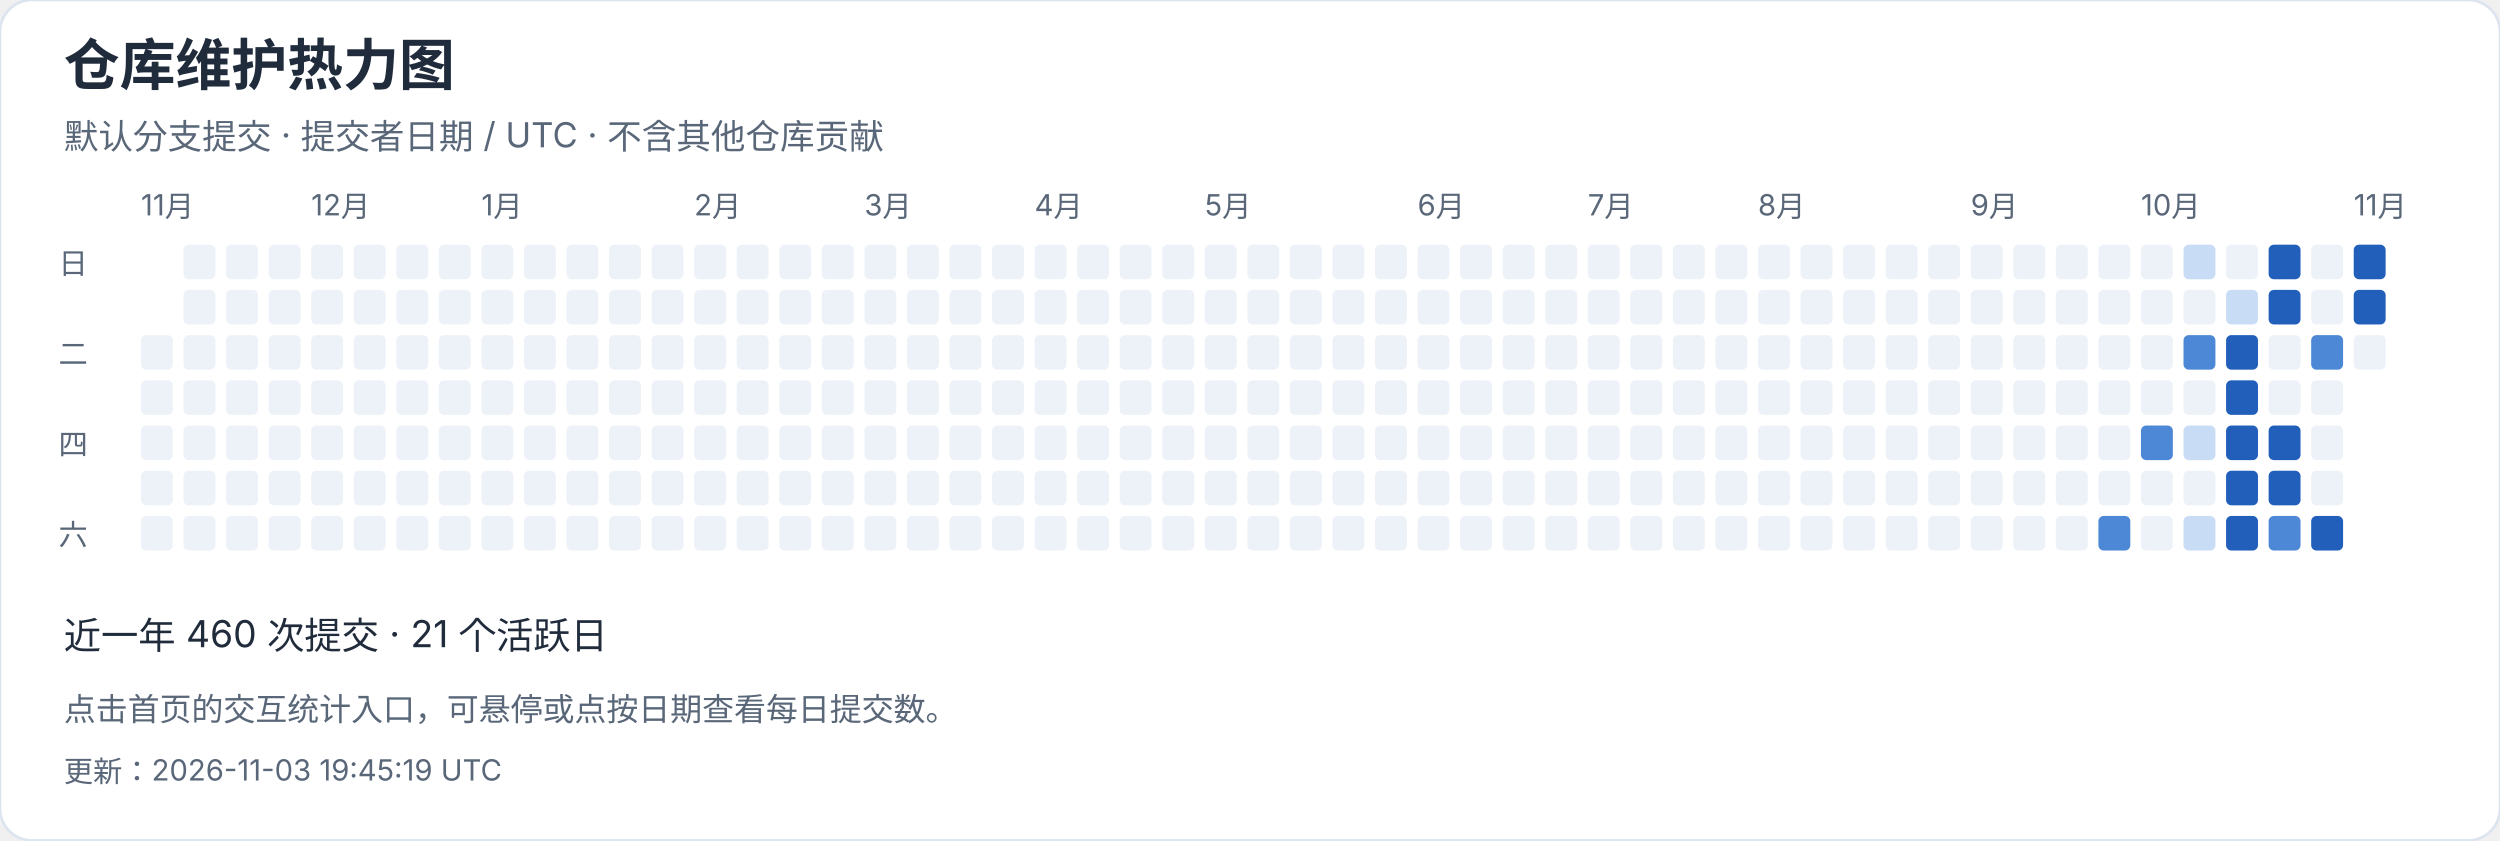
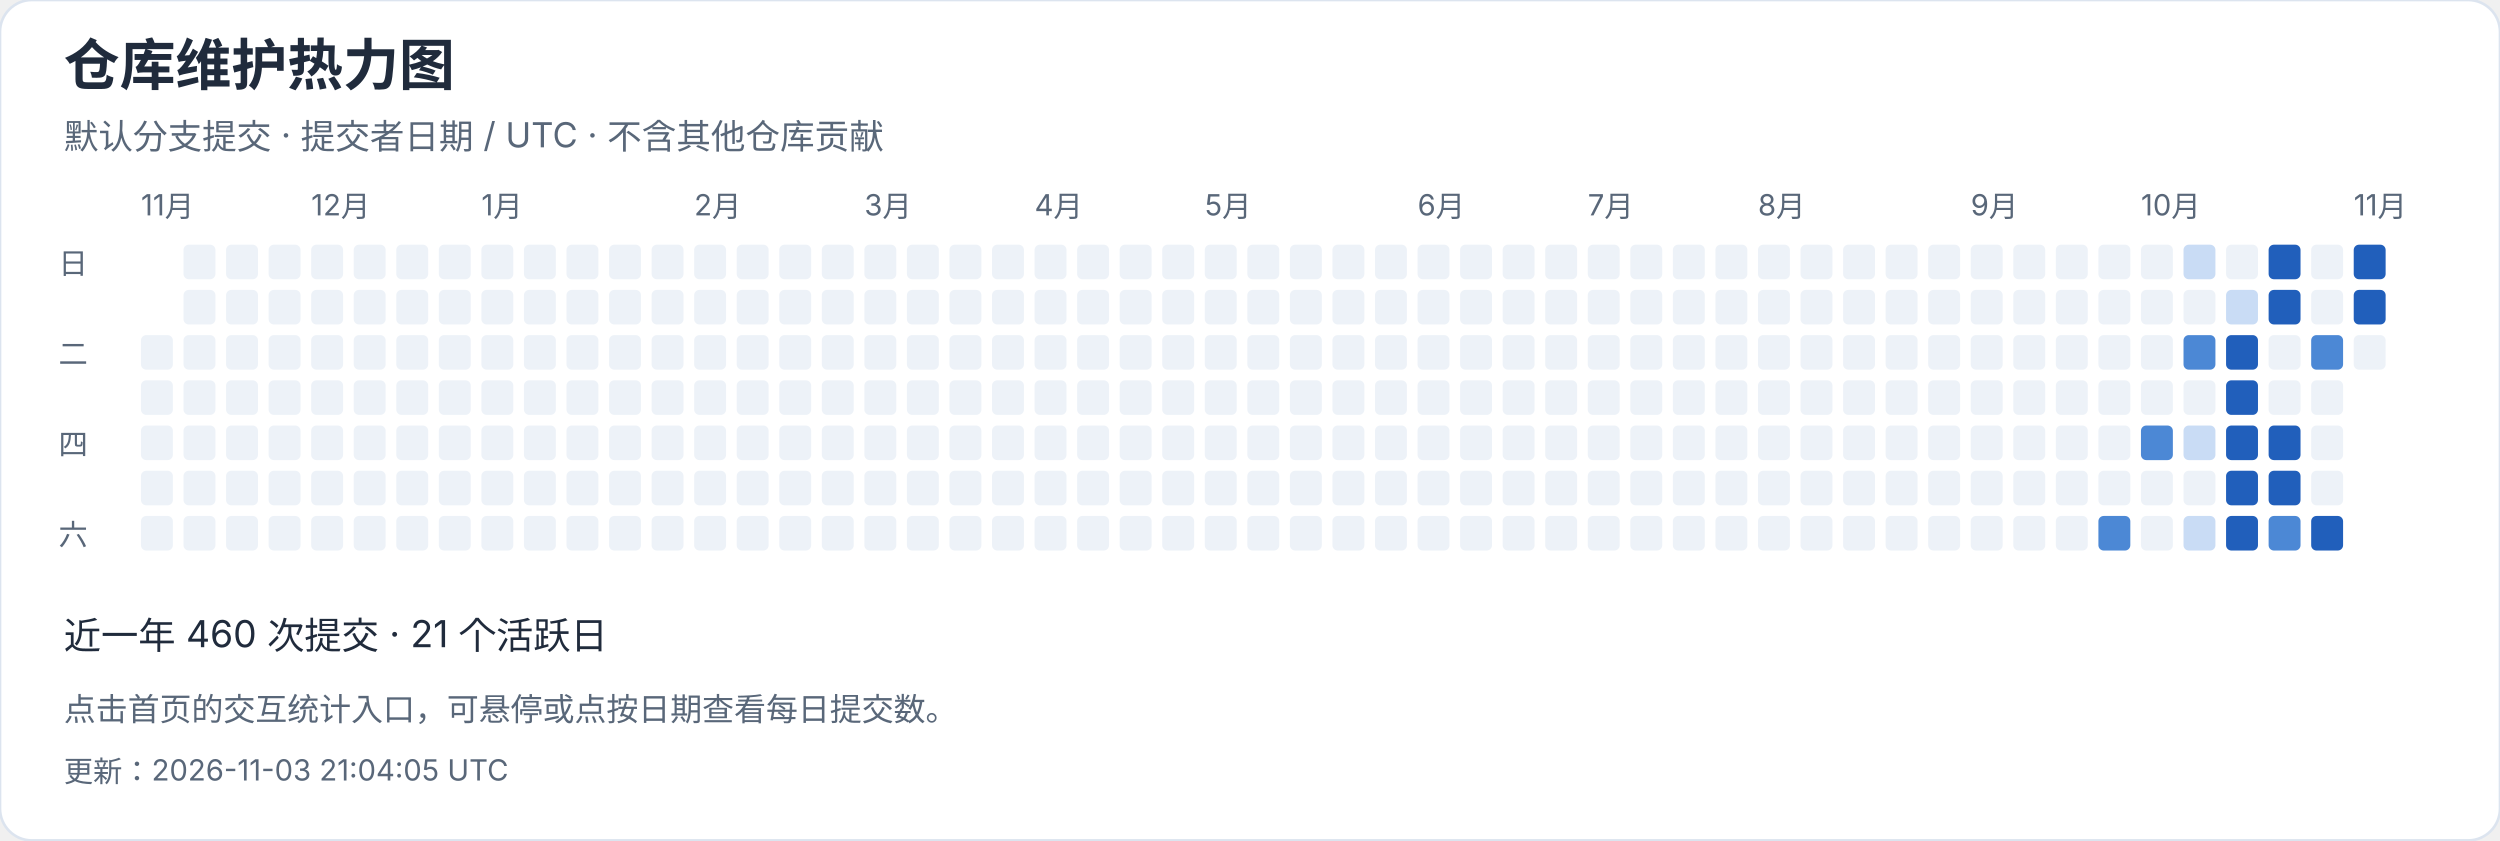
<svg xmlns="http://www.w3.org/2000/svg" width="940" height="316" viewBox="0 0 940 316" role="img" aria-label="仓库维护热力图">
  <style>text{font-family:-apple-system,BlinkMacSystemFont,"Segoe UI","PingFang SC","Microsoft YaHei",sans-serif;font-variant-numeric:tabular-nums}</style>
  <rect width="940" height="316" rx="12" fill="white" stroke="#dce4ef" />
  <text x="24" y="32" font-size="21" fill="#202b3c" font-weight="650" text-anchor="start">仓库维护热力图</text>
  <text x="24" y="56" font-size="13" fill="#596779" font-weight="400" text-anchor="start">默认分支提交 · 提交者日期 / UTC · 不含其他仓库贡献</text>
  <text x="53" y="81" font-size="11" fill="#596779" font-weight="400" text-anchor="start">11月</text>
  <rect x="53" y="126" width="12" height="13" rx="2" fill="#edf2f8" />
  <rect x="53" y="143" width="12" height="13" rx="2" fill="#edf2f8" />
  <rect x="53" y="160" width="12" height="13" rx="2" fill="#edf2f8" />
  <rect x="53" y="177" width="12" height="13" rx="2" fill="#edf2f8" />
  <rect x="53" y="194" width="12" height="13" rx="2" fill="#edf2f8" />
  <rect x="69" y="92" width="12" height="13" rx="2" fill="#edf2f8" />
  <rect x="69" y="109" width="12" height="13" rx="2" fill="#edf2f8" />
  <rect x="69" y="126" width="12" height="13" rx="2" fill="#edf2f8" />
  <rect x="69" y="143" width="12" height="13" rx="2" fill="#edf2f8" />
  <rect x="69" y="160" width="12" height="13" rx="2" fill="#edf2f8" />
  <rect x="69" y="177" width="12" height="13" rx="2" fill="#edf2f8" />
  <rect x="69" y="194" width="12" height="13" rx="2" fill="#edf2f8" />
  <rect x="85" y="92" width="12" height="13" rx="2" fill="#edf2f8" />
  <rect x="85" y="109" width="12" height="13" rx="2" fill="#edf2f8" />
  <rect x="85" y="126" width="12" height="13" rx="2" fill="#edf2f8" />
  <rect x="85" y="143" width="12" height="13" rx="2" fill="#edf2f8" />
  <rect x="85" y="160" width="12" height="13" rx="2" fill="#edf2f8" />
  <rect x="85" y="177" width="12" height="13" rx="2" fill="#edf2f8" />
  <rect x="85" y="194" width="12" height="13" rx="2" fill="#edf2f8" />
  <rect x="101" y="92" width="12" height="13" rx="2" fill="#edf2f8" />
  <rect x="101" y="109" width="12" height="13" rx="2" fill="#edf2f8" />
  <rect x="101" y="126" width="12" height="13" rx="2" fill="#edf2f8" />
  <rect x="101" y="143" width="12" height="13" rx="2" fill="#edf2f8" />
  <rect x="101" y="160" width="12" height="13" rx="2" fill="#edf2f8" />
  <rect x="101" y="177" width="12" height="13" rx="2" fill="#edf2f8" />
  <rect x="101" y="194" width="12" height="13" rx="2" fill="#edf2f8" />
  <rect x="117" y="92" width="12" height="13" rx="2" fill="#edf2f8" />
  <text x="117" y="81" font-size="11" fill="#596779" font-weight="400" text-anchor="start">12月</text>
  <rect x="117" y="109" width="12" height="13" rx="2" fill="#edf2f8" />
  <rect x="117" y="126" width="12" height="13" rx="2" fill="#edf2f8" />
  <rect x="117" y="143" width="12" height="13" rx="2" fill="#edf2f8" />
  <rect x="117" y="160" width="12" height="13" rx="2" fill="#edf2f8" />
  <rect x="117" y="177" width="12" height="13" rx="2" fill="#edf2f8" />
  <rect x="117" y="194" width="12" height="13" rx="2" fill="#edf2f8" />
  <rect x="133" y="92" width="12" height="13" rx="2" fill="#edf2f8" />
  <rect x="133" y="109" width="12" height="13" rx="2" fill="#edf2f8" />
  <rect x="133" y="126" width="12" height="13" rx="2" fill="#edf2f8" />
  <rect x="133" y="143" width="12" height="13" rx="2" fill="#edf2f8" />
  <rect x="133" y="160" width="12" height="13" rx="2" fill="#edf2f8" />
  <rect x="133" y="177" width="12" height="13" rx="2" fill="#edf2f8" />
  <rect x="133" y="194" width="12" height="13" rx="2" fill="#edf2f8" />
  <rect x="149" y="92" width="12" height="13" rx="2" fill="#edf2f8" />
  <rect x="149" y="109" width="12" height="13" rx="2" fill="#edf2f8" />
  <rect x="149" y="126" width="12" height="13" rx="2" fill="#edf2f8" />
  <rect x="149" y="143" width="12" height="13" rx="2" fill="#edf2f8" />
  <rect x="149" y="160" width="12" height="13" rx="2" fill="#edf2f8" />
  <rect x="149" y="177" width="12" height="13" rx="2" fill="#edf2f8" />
  <rect x="149" y="194" width="12" height="13" rx="2" fill="#edf2f8" />
  <rect x="165" y="92" width="12" height="13" rx="2" fill="#edf2f8" />
  <rect x="165" y="109" width="12" height="13" rx="2" fill="#edf2f8" />
  <rect x="165" y="126" width="12" height="13" rx="2" fill="#edf2f8" />
  <rect x="165" y="143" width="12" height="13" rx="2" fill="#edf2f8" />
  <rect x="165" y="160" width="12" height="13" rx="2" fill="#edf2f8" />
  <rect x="165" y="177" width="12" height="13" rx="2" fill="#edf2f8" />
  <rect x="165" y="194" width="12" height="13" rx="2" fill="#edf2f8" />
  <rect x="181" y="92" width="12" height="13" rx="2" fill="#edf2f8" />
  <rect x="181" y="109" width="12" height="13" rx="2" fill="#edf2f8" />
  <rect x="181" y="126" width="12" height="13" rx="2" fill="#edf2f8" />
  <rect x="181" y="143" width="12" height="13" rx="2" fill="#edf2f8" />
  <text x="181" y="81" font-size="11" fill="#596779" font-weight="400" text-anchor="start">1月</text>
  <rect x="181" y="160" width="12" height="13" rx="2" fill="#edf2f8" />
  <rect x="181" y="177" width="12" height="13" rx="2" fill="#edf2f8" />
  <rect x="181" y="194" width="12" height="13" rx="2" fill="#edf2f8" />
  <rect x="197" y="92" width="12" height="13" rx="2" fill="#edf2f8" />
  <rect x="197" y="109" width="12" height="13" rx="2" fill="#edf2f8" />
  <rect x="197" y="126" width="12" height="13" rx="2" fill="#edf2f8" />
  <rect x="197" y="143" width="12" height="13" rx="2" fill="#edf2f8" />
  <rect x="197" y="160" width="12" height="13" rx="2" fill="#edf2f8" />
  <rect x="197" y="177" width="12" height="13" rx="2" fill="#edf2f8" />
  <rect x="197" y="194" width="12" height="13" rx="2" fill="#edf2f8" />
  <rect x="213" y="92" width="12" height="13" rx="2" fill="#edf2f8" />
  <rect x="213" y="109" width="12" height="13" rx="2" fill="#edf2f8" />
  <rect x="213" y="126" width="12" height="13" rx="2" fill="#edf2f8" />
  <rect x="213" y="143" width="12" height="13" rx="2" fill="#edf2f8" />
  <rect x="213" y="160" width="12" height="13" rx="2" fill="#edf2f8" />
  <rect x="213" y="177" width="12" height="13" rx="2" fill="#edf2f8" />
  <rect x="213" y="194" width="12" height="13" rx="2" fill="#edf2f8" />
  <rect x="229" y="92" width="12" height="13" rx="2" fill="#edf2f8" />
  <rect x="229" y="109" width="12" height="13" rx="2" fill="#edf2f8" />
  <rect x="229" y="126" width="12" height="13" rx="2" fill="#edf2f8" />
  <rect x="229" y="143" width="12" height="13" rx="2" fill="#edf2f8" />
  <rect x="229" y="160" width="12" height="13" rx="2" fill="#edf2f8" />
  <rect x="229" y="177" width="12" height="13" rx="2" fill="#edf2f8" />
  <rect x="229" y="194" width="12" height="13" rx="2" fill="#edf2f8" />
  <rect x="245" y="92" width="12" height="13" rx="2" fill="#edf2f8" />
  <rect x="245" y="109" width="12" height="13" rx="2" fill="#edf2f8" />
  <rect x="245" y="126" width="12" height="13" rx="2" fill="#edf2f8" />
  <rect x="245" y="143" width="12" height="13" rx="2" fill="#edf2f8" />
  <rect x="245" y="160" width="12" height="13" rx="2" fill="#edf2f8" />
  <rect x="245" y="177" width="12" height="13" rx="2" fill="#edf2f8" />
  <rect x="245" y="194" width="12" height="13" rx="2" fill="#edf2f8" />
  <text x="261" y="81" font-size="11" fill="#596779" font-weight="400" text-anchor="start">2月</text>
  <rect x="261" y="92" width="12" height="13" rx="2" fill="#edf2f8" />
  <rect x="261" y="109" width="12" height="13" rx="2" fill="#edf2f8" />
  <rect x="261" y="126" width="12" height="13" rx="2" fill="#edf2f8" />
  <rect x="261" y="143" width="12" height="13" rx="2" fill="#edf2f8" />
  <rect x="261" y="160" width="12" height="13" rx="2" fill="#edf2f8" />
  <rect x="261" y="177" width="12" height="13" rx="2" fill="#edf2f8" />
  <rect x="261" y="194" width="12" height="13" rx="2" fill="#edf2f8" />
  <rect x="277" y="92" width="12" height="13" rx="2" fill="#edf2f8" />
  <rect x="277" y="109" width="12" height="13" rx="2" fill="#edf2f8" />
  <rect x="277" y="126" width="12" height="13" rx="2" fill="#edf2f8" />
  <rect x="277" y="143" width="12" height="13" rx="2" fill="#edf2f8" />
  <rect x="277" y="160" width="12" height="13" rx="2" fill="#edf2f8" />
  <rect x="277" y="177" width="12" height="13" rx="2" fill="#edf2f8" />
  <rect x="277" y="194" width="12" height="13" rx="2" fill="#edf2f8" />
  <rect x="293" y="92" width="12" height="13" rx="2" fill="#edf2f8" />
  <rect x="293" y="109" width="12" height="13" rx="2" fill="#edf2f8" />
  <rect x="293" y="126" width="12" height="13" rx="2" fill="#edf2f8" />
  <rect x="293" y="143" width="12" height="13" rx="2" fill="#edf2f8" />
  <rect x="293" y="160" width="12" height="13" rx="2" fill="#edf2f8" />
  <rect x="293" y="177" width="12" height="13" rx="2" fill="#edf2f8" />
  <rect x="293" y="194" width="12" height="13" rx="2" fill="#edf2f8" />
  <rect x="309" y="92" width="12" height="13" rx="2" fill="#edf2f8" />
  <rect x="309" y="109" width="12" height="13" rx="2" fill="#edf2f8" />
  <rect x="309" y="126" width="12" height="13" rx="2" fill="#edf2f8" />
  <rect x="309" y="143" width="12" height="13" rx="2" fill="#edf2f8" />
  <rect x="309" y="160" width="12" height="13" rx="2" fill="#edf2f8" />
  <rect x="309" y="177" width="12" height="13" rx="2" fill="#edf2f8" />
  <rect x="309" y="194" width="12" height="13" rx="2" fill="#edf2f8" />
  <text x="325" y="81" font-size="11" fill="#596779" font-weight="400" text-anchor="start">3月</text>
  <rect x="325" y="92" width="12" height="13" rx="2" fill="#edf2f8" />
  <rect x="325" y="109" width="12" height="13" rx="2" fill="#edf2f8" />
  <rect x="325" y="126" width="12" height="13" rx="2" fill="#edf2f8" />
  <rect x="325" y="143" width="12" height="13" rx="2" fill="#edf2f8" />
  <rect x="325" y="160" width="12" height="13" rx="2" fill="#edf2f8" />
  <rect x="325" y="177" width="12" height="13" rx="2" fill="#edf2f8" />
  <rect x="325" y="194" width="12" height="13" rx="2" fill="#edf2f8" />
  <rect x="341" y="92" width="12" height="13" rx="2" fill="#edf2f8" />
  <rect x="341" y="109" width="12" height="13" rx="2" fill="#edf2f8" />
  <rect x="341" y="126" width="12" height="13" rx="2" fill="#edf2f8" />
  <rect x="341" y="143" width="12" height="13" rx="2" fill="#edf2f8" />
  <rect x="341" y="160" width="12" height="13" rx="2" fill="#edf2f8" />
  <rect x="341" y="177" width="12" height="13" rx="2" fill="#edf2f8" />
  <rect x="341" y="194" width="12" height="13" rx="2" fill="#edf2f8" />
  <rect x="357" y="92" width="12" height="13" rx="2" fill="#edf2f8" />
  <rect x="357" y="109" width="12" height="13" rx="2" fill="#edf2f8" />
  <rect x="357" y="126" width="12" height="13" rx="2" fill="#edf2f8" />
  <rect x="357" y="143" width="12" height="13" rx="2" fill="#edf2f8" />
  <rect x="357" y="160" width="12" height="13" rx="2" fill="#edf2f8" />
  <rect x="357" y="177" width="12" height="13" rx="2" fill="#edf2f8" />
  <rect x="357" y="194" width="12" height="13" rx="2" fill="#edf2f8" />
  <rect x="373" y="92" width="12" height="13" rx="2" fill="#edf2f8" />
  <rect x="373" y="109" width="12" height="13" rx="2" fill="#edf2f8" />
  <rect x="373" y="126" width="12" height="13" rx="2" fill="#edf2f8" />
  <rect x="373" y="143" width="12" height="13" rx="2" fill="#edf2f8" />
  <rect x="373" y="160" width="12" height="13" rx="2" fill="#edf2f8" />
  <rect x="373" y="177" width="12" height="13" rx="2" fill="#edf2f8" />
  <rect x="373" y="194" width="12" height="13" rx="2" fill="#edf2f8" />
  <rect x="389" y="92" width="12" height="13" rx="2" fill="#edf2f8" />
  <rect x="389" y="109" width="12" height="13" rx="2" fill="#edf2f8" />
  <rect x="389" y="126" width="12" height="13" rx="2" fill="#edf2f8" />
  <text x="389" y="81" font-size="11" fill="#596779" font-weight="400" text-anchor="start">4月</text>
  <rect x="389" y="143" width="12" height="13" rx="2" fill="#edf2f8" />
  <rect x="389" y="160" width="12" height="13" rx="2" fill="#edf2f8" />
  <rect x="389" y="177" width="12" height="13" rx="2" fill="#edf2f8" />
  <rect x="389" y="194" width="12" height="13" rx="2" fill="#edf2f8" />
  <rect x="405" y="92" width="12" height="13" rx="2" fill="#edf2f8" />
  <rect x="405" y="109" width="12" height="13" rx="2" fill="#edf2f8" />
  <rect x="405" y="126" width="12" height="13" rx="2" fill="#edf2f8" />
  <rect x="405" y="143" width="12" height="13" rx="2" fill="#edf2f8" />
  <rect x="405" y="160" width="12" height="13" rx="2" fill="#edf2f8" />
  <rect x="405" y="177" width="12" height="13" rx="2" fill="#edf2f8" />
  <rect x="405" y="194" width="12" height="13" rx="2" fill="#edf2f8" />
  <rect x="421" y="92" width="12" height="13" rx="2" fill="#edf2f8" />
  <rect x="421" y="109" width="12" height="13" rx="2" fill="#edf2f8" />
  <rect x="421" y="126" width="12" height="13" rx="2" fill="#edf2f8" />
  <rect x="421" y="143" width="12" height="13" rx="2" fill="#edf2f8" />
  <rect x="421" y="160" width="12" height="13" rx="2" fill="#edf2f8" />
  <rect x="421" y="177" width="12" height="13" rx="2" fill="#edf2f8" />
  <rect x="421" y="194" width="12" height="13" rx="2" fill="#edf2f8" />
  <rect x="437" y="92" width="12" height="13" rx="2" fill="#edf2f8" />
  <rect x="437" y="109" width="12" height="13" rx="2" fill="#edf2f8" />
  <rect x="437" y="126" width="12" height="13" rx="2" fill="#edf2f8" />
  <rect x="437" y="143" width="12" height="13" rx="2" fill="#edf2f8" />
  <rect x="437" y="160" width="12" height="13" rx="2" fill="#edf2f8" />
  <rect x="437" y="177" width="12" height="13" rx="2" fill="#edf2f8" />
  <rect x="437" y="194" width="12" height="13" rx="2" fill="#edf2f8" />
  <rect x="453" y="92" width="12" height="13" rx="2" fill="#edf2f8" />
  <rect x="453" y="109" width="12" height="13" rx="2" fill="#edf2f8" />
  <rect x="453" y="126" width="12" height="13" rx="2" fill="#edf2f8" />
  <rect x="453" y="143" width="12" height="13" rx="2" fill="#edf2f8" />
  <rect x="453" y="160" width="12" height="13" rx="2" fill="#edf2f8" />
  <text x="453" y="81" font-size="11" fill="#596779" font-weight="400" text-anchor="start">5月</text>
  <rect x="453" y="177" width="12" height="13" rx="2" fill="#edf2f8" />
  <rect x="453" y="194" width="12" height="13" rx="2" fill="#edf2f8" />
  <rect x="469" y="92" width="12" height="13" rx="2" fill="#edf2f8" />
  <rect x="469" y="109" width="12" height="13" rx="2" fill="#edf2f8" />
  <rect x="469" y="126" width="12" height="13" rx="2" fill="#edf2f8" />
  <rect x="469" y="143" width="12" height="13" rx="2" fill="#edf2f8" />
  <rect x="469" y="160" width="12" height="13" rx="2" fill="#edf2f8" />
  <rect x="469" y="177" width="12" height="13" rx="2" fill="#edf2f8" />
  <rect x="469" y="194" width="12" height="13" rx="2" fill="#edf2f8" />
  <rect x="485" y="92" width="12" height="13" rx="2" fill="#edf2f8" />
  <rect x="485" y="109" width="12" height="13" rx="2" fill="#edf2f8" />
  <rect x="485" y="126" width="12" height="13" rx="2" fill="#edf2f8" />
  <rect x="485" y="143" width="12" height="13" rx="2" fill="#edf2f8" />
  <rect x="485" y="160" width="12" height="13" rx="2" fill="#edf2f8" />
  <rect x="485" y="177" width="12" height="13" rx="2" fill="#edf2f8" />
  <rect x="485" y="194" width="12" height="13" rx="2" fill="#edf2f8" />
  <rect x="501" y="92" width="12" height="13" rx="2" fill="#edf2f8" />
  <rect x="501" y="109" width="12" height="13" rx="2" fill="#edf2f8" />
  <rect x="501" y="126" width="12" height="13" rx="2" fill="#edf2f8" />
  <rect x="501" y="143" width="12" height="13" rx="2" fill="#edf2f8" />
  <rect x="501" y="160" width="12" height="13" rx="2" fill="#edf2f8" />
  <rect x="501" y="177" width="12" height="13" rx="2" fill="#edf2f8" />
  <rect x="501" y="194" width="12" height="13" rx="2" fill="#edf2f8" />
  <rect x="517" y="92" width="12" height="13" rx="2" fill="#edf2f8" />
  <rect x="517" y="109" width="12" height="13" rx="2" fill="#edf2f8" />
  <rect x="517" y="126" width="12" height="13" rx="2" fill="#edf2f8" />
  <rect x="517" y="143" width="12" height="13" rx="2" fill="#edf2f8" />
  <rect x="517" y="160" width="12" height="13" rx="2" fill="#edf2f8" />
  <rect x="517" y="177" width="12" height="13" rx="2" fill="#edf2f8" />
  <rect x="517" y="194" width="12" height="13" rx="2" fill="#edf2f8" />
  <rect x="533" y="92" width="12" height="13" rx="2" fill="#edf2f8" />
  <text x="533" y="81" font-size="11" fill="#596779" font-weight="400" text-anchor="start">6月</text>
  <rect x="533" y="109" width="12" height="13" rx="2" fill="#edf2f8" />
  <rect x="533" y="126" width="12" height="13" rx="2" fill="#edf2f8" />
  <rect x="533" y="143" width="12" height="13" rx="2" fill="#edf2f8" />
  <rect x="533" y="160" width="12" height="13" rx="2" fill="#edf2f8" />
  <rect x="533" y="177" width="12" height="13" rx="2" fill="#edf2f8" />
  <rect x="533" y="194" width="12" height="13" rx="2" fill="#edf2f8" />
  <rect x="549" y="92" width="12" height="13" rx="2" fill="#edf2f8" />
  <rect x="549" y="109" width="12" height="13" rx="2" fill="#edf2f8" />
  <rect x="549" y="126" width="12" height="13" rx="2" fill="#edf2f8" />
  <rect x="549" y="143" width="12" height="13" rx="2" fill="#edf2f8" />
  <rect x="549" y="160" width="12" height="13" rx="2" fill="#edf2f8" />
  <rect x="549" y="177" width="12" height="13" rx="2" fill="#edf2f8" />
  <rect x="549" y="194" width="12" height="13" rx="2" fill="#edf2f8" />
  <rect x="565" y="92" width="12" height="13" rx="2" fill="#edf2f8" />
  <rect x="565" y="109" width="12" height="13" rx="2" fill="#edf2f8" />
  <rect x="565" y="126" width="12" height="13" rx="2" fill="#edf2f8" />
  <rect x="565" y="143" width="12" height="13" rx="2" fill="#edf2f8" />
  <rect x="565" y="160" width="12" height="13" rx="2" fill="#edf2f8" />
  <rect x="565" y="177" width="12" height="13" rx="2" fill="#edf2f8" />
  <rect x="565" y="194" width="12" height="13" rx="2" fill="#edf2f8" />
  <rect x="581" y="92" width="12" height="13" rx="2" fill="#edf2f8" />
  <rect x="581" y="109" width="12" height="13" rx="2" fill="#edf2f8" />
  <rect x="581" y="126" width="12" height="13" rx="2" fill="#edf2f8" />
  <rect x="581" y="143" width="12" height="13" rx="2" fill="#edf2f8" />
  <rect x="581" y="160" width="12" height="13" rx="2" fill="#edf2f8" />
  <rect x="581" y="177" width="12" height="13" rx="2" fill="#edf2f8" />
  <rect x="581" y="194" width="12" height="13" rx="2" fill="#edf2f8" />
  <rect x="597" y="92" width="12" height="13" rx="2" fill="#edf2f8" />
  <rect x="597" y="109" width="12" height="13" rx="2" fill="#edf2f8" />
  <rect x="597" y="126" width="12" height="13" rx="2" fill="#edf2f8" />
  <text x="597" y="81" font-size="11" fill="#596779" font-weight="400" text-anchor="start">7月</text>
  <rect x="597" y="143" width="12" height="13" rx="2" fill="#edf2f8" />
  <rect x="597" y="160" width="12" height="13" rx="2" fill="#edf2f8" />
  <rect x="597" y="177" width="12" height="13" rx="2" fill="#edf2f8" />
  <rect x="597" y="194" width="12" height="13" rx="2" fill="#edf2f8" />
  <rect x="613" y="92" width="12" height="13" rx="2" fill="#edf2f8" />
  <rect x="613" y="109" width="12" height="13" rx="2" fill="#edf2f8" />
  <rect x="613" y="126" width="12" height="13" rx="2" fill="#edf2f8" />
  <rect x="613" y="143" width="12" height="13" rx="2" fill="#edf2f8" />
  <rect x="613" y="160" width="12" height="13" rx="2" fill="#edf2f8" />
  <rect x="613" y="177" width="12" height="13" rx="2" fill="#edf2f8" />
  <rect x="613" y="194" width="12" height="13" rx="2" fill="#edf2f8" />
  <rect x="629" y="92" width="12" height="13" rx="2" fill="#edf2f8" />
  <rect x="629" y="109" width="12" height="13" rx="2" fill="#edf2f8" />
  <rect x="629" y="126" width="12" height="13" rx="2" fill="#edf2f8" />
  <rect x="629" y="143" width="12" height="13" rx="2" fill="#edf2f8" />
  <rect x="629" y="160" width="12" height="13" rx="2" fill="#edf2f8" />
  <rect x="629" y="177" width="12" height="13" rx="2" fill="#edf2f8" />
  <rect x="629" y="194" width="12" height="13" rx="2" fill="#edf2f8" />
  <rect x="645" y="92" width="12" height="13" rx="2" fill="#edf2f8" />
  <rect x="645" y="109" width="12" height="13" rx="2" fill="#edf2f8" />
  <rect x="645" y="126" width="12" height="13" rx="2" fill="#edf2f8" />
  <rect x="645" y="143" width="12" height="13" rx="2" fill="#edf2f8" />
  <rect x="645" y="160" width="12" height="13" rx="2" fill="#edf2f8" />
  <rect x="645" y="177" width="12" height="13" rx="2" fill="#edf2f8" />
  <rect x="645" y="194" width="12" height="13" rx="2" fill="#edf2f8" />
  <rect x="661" y="92" width="12" height="13" rx="2" fill="#edf2f8" />
  <rect x="661" y="109" width="12" height="13" rx="2" fill="#edf2f8" />
  <rect x="661" y="126" width="12" height="13" rx="2" fill="#edf2f8" />
  <rect x="661" y="143" width="12" height="13" rx="2" fill="#edf2f8" />
  <rect x="661" y="160" width="12" height="13" rx="2" fill="#edf2f8" />
  <rect x="661" y="177" width="12" height="13" rx="2" fill="#edf2f8" />
  <text x="661" y="81" font-size="11" fill="#596779" font-weight="400" text-anchor="start">8月</text>
  <rect x="661" y="194" width="12" height="13" rx="2" fill="#edf2f8" />
  <rect x="677" y="92" width="12" height="13" rx="2" fill="#edf2f8" />
  <rect x="677" y="109" width="12" height="13" rx="2" fill="#edf2f8" />
  <rect x="677" y="126" width="12" height="13" rx="2" fill="#edf2f8" />
  <rect x="677" y="143" width="12" height="13" rx="2" fill="#edf2f8" />
  <rect x="677" y="160" width="12" height="13" rx="2" fill="#edf2f8" />
  <rect x="677" y="177" width="12" height="13" rx="2" fill="#edf2f8" />
  <rect x="677" y="194" width="12" height="13" rx="2" fill="#edf2f8" />
  <rect x="693" y="92" width="12" height="13" rx="2" fill="#edf2f8" />
  <rect x="693" y="109" width="12" height="13" rx="2" fill="#edf2f8" />
  <rect x="693" y="126" width="12" height="13" rx="2" fill="#edf2f8" />
  <rect x="693" y="143" width="12" height="13" rx="2" fill="#edf2f8" />
  <rect x="693" y="160" width="12" height="13" rx="2" fill="#edf2f8" />
  <rect x="693" y="177" width="12" height="13" rx="2" fill="#edf2f8" />
  <rect x="693" y="194" width="12" height="13" rx="2" fill="#edf2f8" />
  <rect x="709" y="92" width="12" height="13" rx="2" fill="#edf2f8" />
  <rect x="709" y="109" width="12" height="13" rx="2" fill="#edf2f8" />
  <rect x="709" y="126" width="12" height="13" rx="2" fill="#edf2f8" />
  <rect x="709" y="143" width="12" height="13" rx="2" fill="#edf2f8" />
  <rect x="709" y="160" width="12" height="13" rx="2" fill="#edf2f8" />
  <rect x="709" y="177" width="12" height="13" rx="2" fill="#edf2f8" />
  <rect x="709" y="194" width="12" height="13" rx="2" fill="#edf2f8" />
  <rect x="725" y="92" width="12" height="13" rx="2" fill="#edf2f8" />
  <rect x="725" y="109" width="12" height="13" rx="2" fill="#edf2f8" />
  <rect x="725" y="126" width="12" height="13" rx="2" fill="#edf2f8" />
  <rect x="725" y="143" width="12" height="13" rx="2" fill="#edf2f8" />
  <rect x="725" y="160" width="12" height="13" rx="2" fill="#edf2f8" />
  <rect x="725" y="177" width="12" height="13" rx="2" fill="#edf2f8" />
  <rect x="725" y="194" width="12" height="13" rx="2" fill="#edf2f8" />
  <rect x="741" y="92" width="12" height="13" rx="2" fill="#edf2f8" />
  <rect x="741" y="109" width="12" height="13" rx="2" fill="#edf2f8" />
  <text x="741" y="81" font-size="11" fill="#596779" font-weight="400" text-anchor="start">9月</text>
  <rect x="741" y="126" width="12" height="13" rx="2" fill="#edf2f8" />
  <rect x="741" y="143" width="12" height="13" rx="2" fill="#edf2f8" />
  <rect x="741" y="160" width="12" height="13" rx="2" fill="#edf2f8" />
  <rect x="741" y="177" width="12" height="13" rx="2" fill="#edf2f8" />
  <rect x="741" y="194" width="12" height="13" rx="2" fill="#edf2f8" />
  <rect x="757" y="92" width="12" height="13" rx="2" fill="#edf2f8" />
  <rect x="757" y="109" width="12" height="13" rx="2" fill="#edf2f8" />
  <rect x="757" y="126" width="12" height="13" rx="2" fill="#edf2f8" />
  <rect x="757" y="143" width="12" height="13" rx="2" fill="#edf2f8" />
  <rect x="757" y="160" width="12" height="13" rx="2" fill="#edf2f8" />
  <rect x="757" y="177" width="12" height="13" rx="2" fill="#edf2f8" />
  <rect x="757" y="194" width="12" height="13" rx="2" fill="#edf2f8" />
  <rect x="773" y="92" width="12" height="13" rx="2" fill="#edf2f8" />
  <rect x="773" y="109" width="12" height="13" rx="2" fill="#edf2f8" />
  <rect x="773" y="126" width="12" height="13" rx="2" fill="#edf2f8" />
  <rect x="773" y="143" width="12" height="13" rx="2" fill="#edf2f8" />
  <rect x="773" y="160" width="12" height="13" rx="2" fill="#edf2f8" />
  <rect x="773" y="177" width="12" height="13" rx="2" fill="#edf2f8" />
  <rect x="773" y="194" width="12" height="13" rx="2" fill="#edf2f8" />
  <rect x="789" y="92" width="12" height="13" rx="2" fill="#edf2f8" />
  <rect x="789" y="109" width="12" height="13" rx="2" fill="#edf2f8" />
  <rect x="789" y="126" width="12" height="13" rx="2" fill="#edf2f8" />
  <rect x="789" y="143" width="12" height="13" rx="2" fill="#edf2f8" />
  <rect x="789" y="160" width="12" height="13" rx="2" fill="#edf2f8" />
  <rect x="789" y="177" width="12" height="13" rx="2" fill="#edf2f8" />
  <rect x="789" y="194" width="12" height="13" rx="2" fill="#4c88d5" />
  <rect x="805" y="92" width="12" height="13" rx="2" fill="#edf2f8" />
  <rect x="805" y="109" width="12" height="13" rx="2" fill="#edf2f8" />
  <rect x="805" y="126" width="12" height="13" rx="2" fill="#edf2f8" />
  <rect x="805" y="143" width="12" height="13" rx="2" fill="#edf2f8" />
  <text x="805" y="81" font-size="11" fill="#596779" font-weight="400" text-anchor="start">10月</text>
  <rect x="805" y="160" width="12" height="13" rx="2" fill="#4c88d5" />
  <rect x="805" y="177" width="12" height="13" rx="2" fill="#edf2f8" />
  <rect x="805" y="194" width="12" height="13" rx="2" fill="#edf2f8" />
  <rect x="821" y="92" width="12" height="13" rx="2" fill="#c9dcf5" />
  <rect x="821" y="109" width="12" height="13" rx="2" fill="#edf2f8" />
  <rect x="821" y="126" width="12" height="13" rx="2" fill="#4c88d5" />
  <rect x="821" y="143" width="12" height="13" rx="2" fill="#edf2f8" />
  <rect x="821" y="160" width="12" height="13" rx="2" fill="#c9dcf5" />
  <rect x="821" y="177" width="12" height="13" rx="2" fill="#edf2f8" />
  <rect x="821" y="194" width="12" height="13" rx="2" fill="#c9dcf5" />
  <rect x="837" y="92" width="12" height="13" rx="2" fill="#edf2f8" />
  <rect x="837" y="109" width="12" height="13" rx="2" fill="#c9dcf5" />
  <rect x="837" y="126" width="12" height="13" rx="2" fill="#215fbb" />
  <rect x="837" y="143" width="12" height="13" rx="2" fill="#215fbb" />
  <rect x="837" y="160" width="12" height="13" rx="2" fill="#215fbb" />
  <rect x="837" y="177" width="12" height="13" rx="2" fill="#215fbb" />
  <rect x="837" y="194" width="12" height="13" rx="2" fill="#215fbb" />
  <rect x="853" y="92" width="12" height="13" rx="2" fill="#215fbb" />
  <rect x="853" y="109" width="12" height="13" rx="2" fill="#215fbb" />
  <rect x="853" y="126" width="12" height="13" rx="2" fill="#edf2f8" />
  <rect x="853" y="143" width="12" height="13" rx="2" fill="#edf2f8" />
  <rect x="853" y="160" width="12" height="13" rx="2" fill="#215fbb" />
  <rect x="853" y="177" width="12" height="13" rx="2" fill="#215fbb" />
  <rect x="853" y="194" width="12" height="13" rx="2" fill="#4c88d5" />
  <rect x="869" y="92" width="12" height="13" rx="2" fill="#edf2f8" />
  <rect x="869" y="109" width="12" height="13" rx="2" fill="#edf2f8" />
  <rect x="869" y="126" width="12" height="13" rx="2" fill="#4c88d5" />
  <rect x="869" y="143" width="12" height="13" rx="2" fill="#edf2f8" />
  <rect x="869" y="160" width="12" height="13" rx="2" fill="#edf2f8" />
  <rect x="869" y="177" width="12" height="13" rx="2" fill="#edf2f8" />
  <rect x="869" y="194" width="12" height="13" rx="2" fill="#215fbb" />
  <text x="885" y="81" font-size="11" fill="#596779" font-weight="400" text-anchor="start">11月</text>
  <rect x="885" y="92" width="12" height="13" rx="2" fill="#215fbb" />
  <rect x="885" y="109" width="12" height="13" rx="2" fill="#215fbb" />
  <rect x="885" y="126" width="12" height="13" rx="2" fill="#edf2f8" />
  <text x="22" y="103" font-size="11" fill="#596779" font-weight="400" text-anchor="start">日</text>
  <text x="22" y="137" font-size="11" fill="#596779" font-weight="400" text-anchor="start">二</text>
  <text x="22" y="171" font-size="11" fill="#596779" font-weight="400" text-anchor="start">四</text>
  <text x="22" y="205" font-size="11" fill="#596779" font-weight="400" text-anchor="start">六</text>
  <text x="24" y="244" font-size="14" fill="#202b3c" font-weight="400" text-anchor="start">近一年 460 次提交 · 21 个活跃日</text>
  <text x="24" y="271" font-size="12" fill="#596779" font-weight="400" text-anchor="start">点击首页的交互统计入口，可悬停或点按日期查看每日提交数。</text>
-   <text x="24" y="294" font-size="11" fill="#596779" font-weight="400" text-anchor="start">更新：2026-11-03 19:45:19 UTC</text>
+   <text x="24" y="294" font-size="11" fill="#596779" font-weight="400" text-anchor="start">更新：2026-11-03 21:04:05 UTC</text>
</svg>
